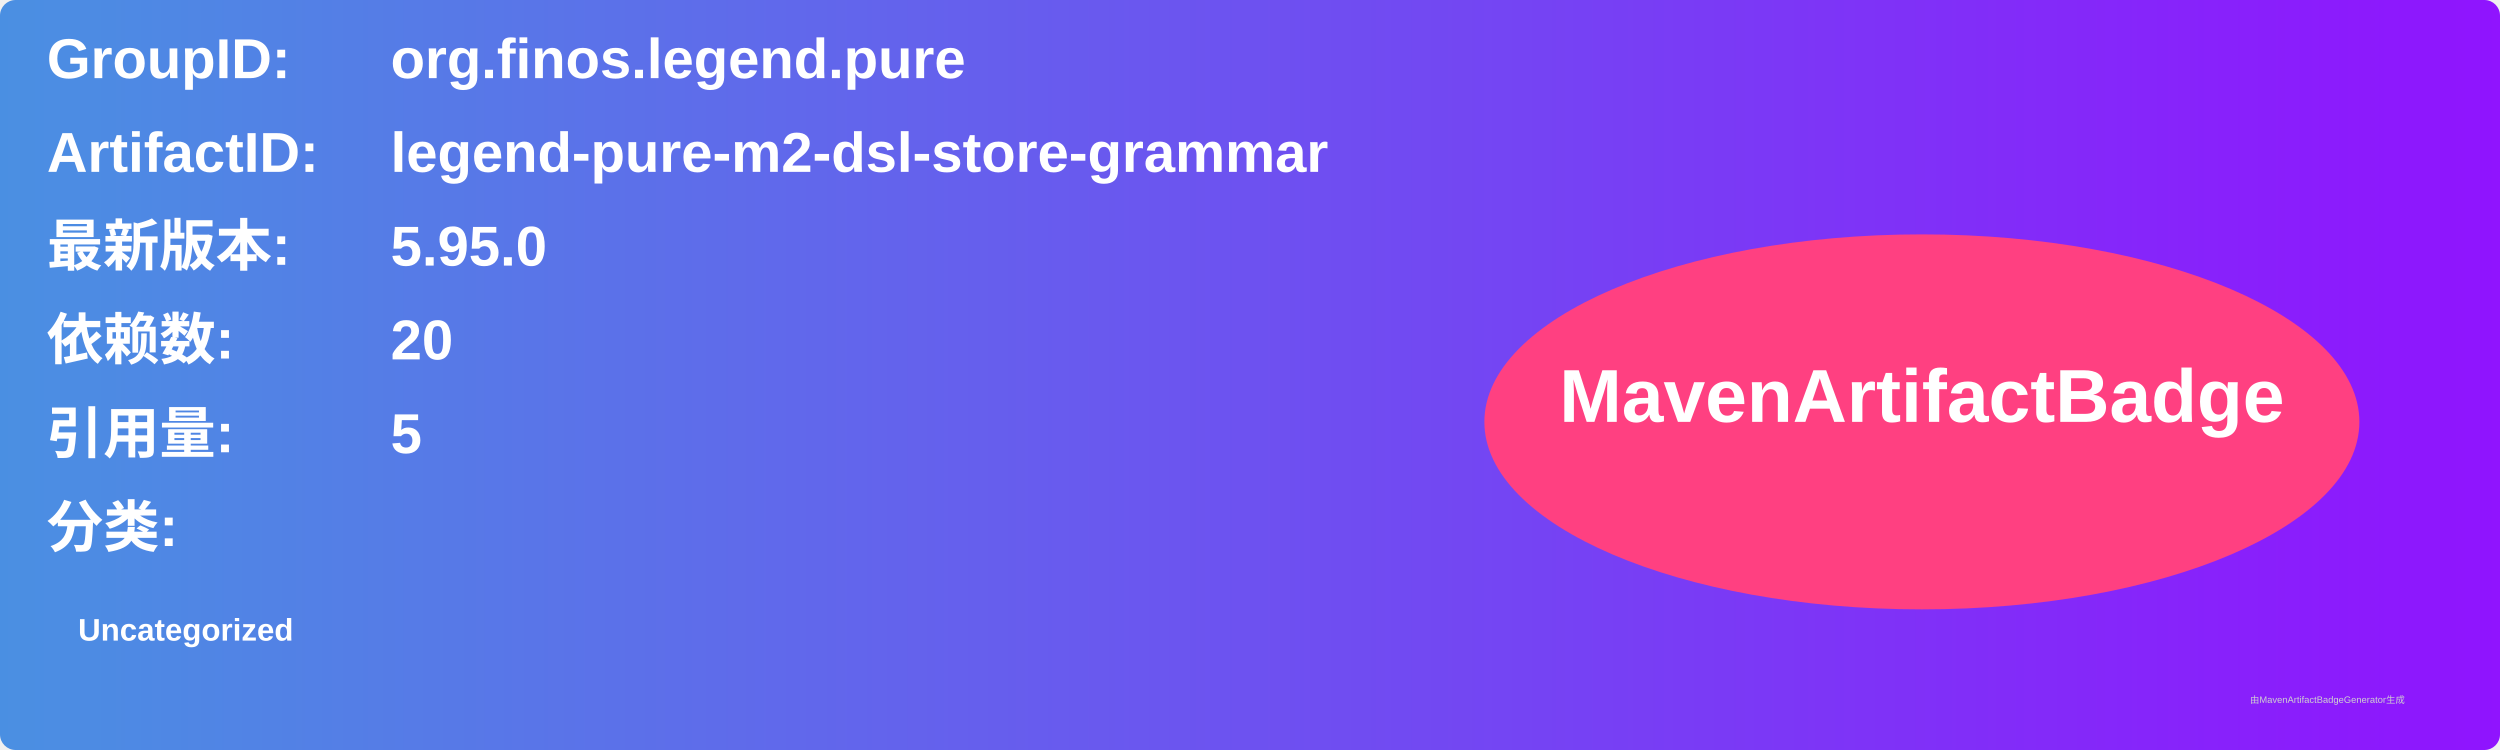
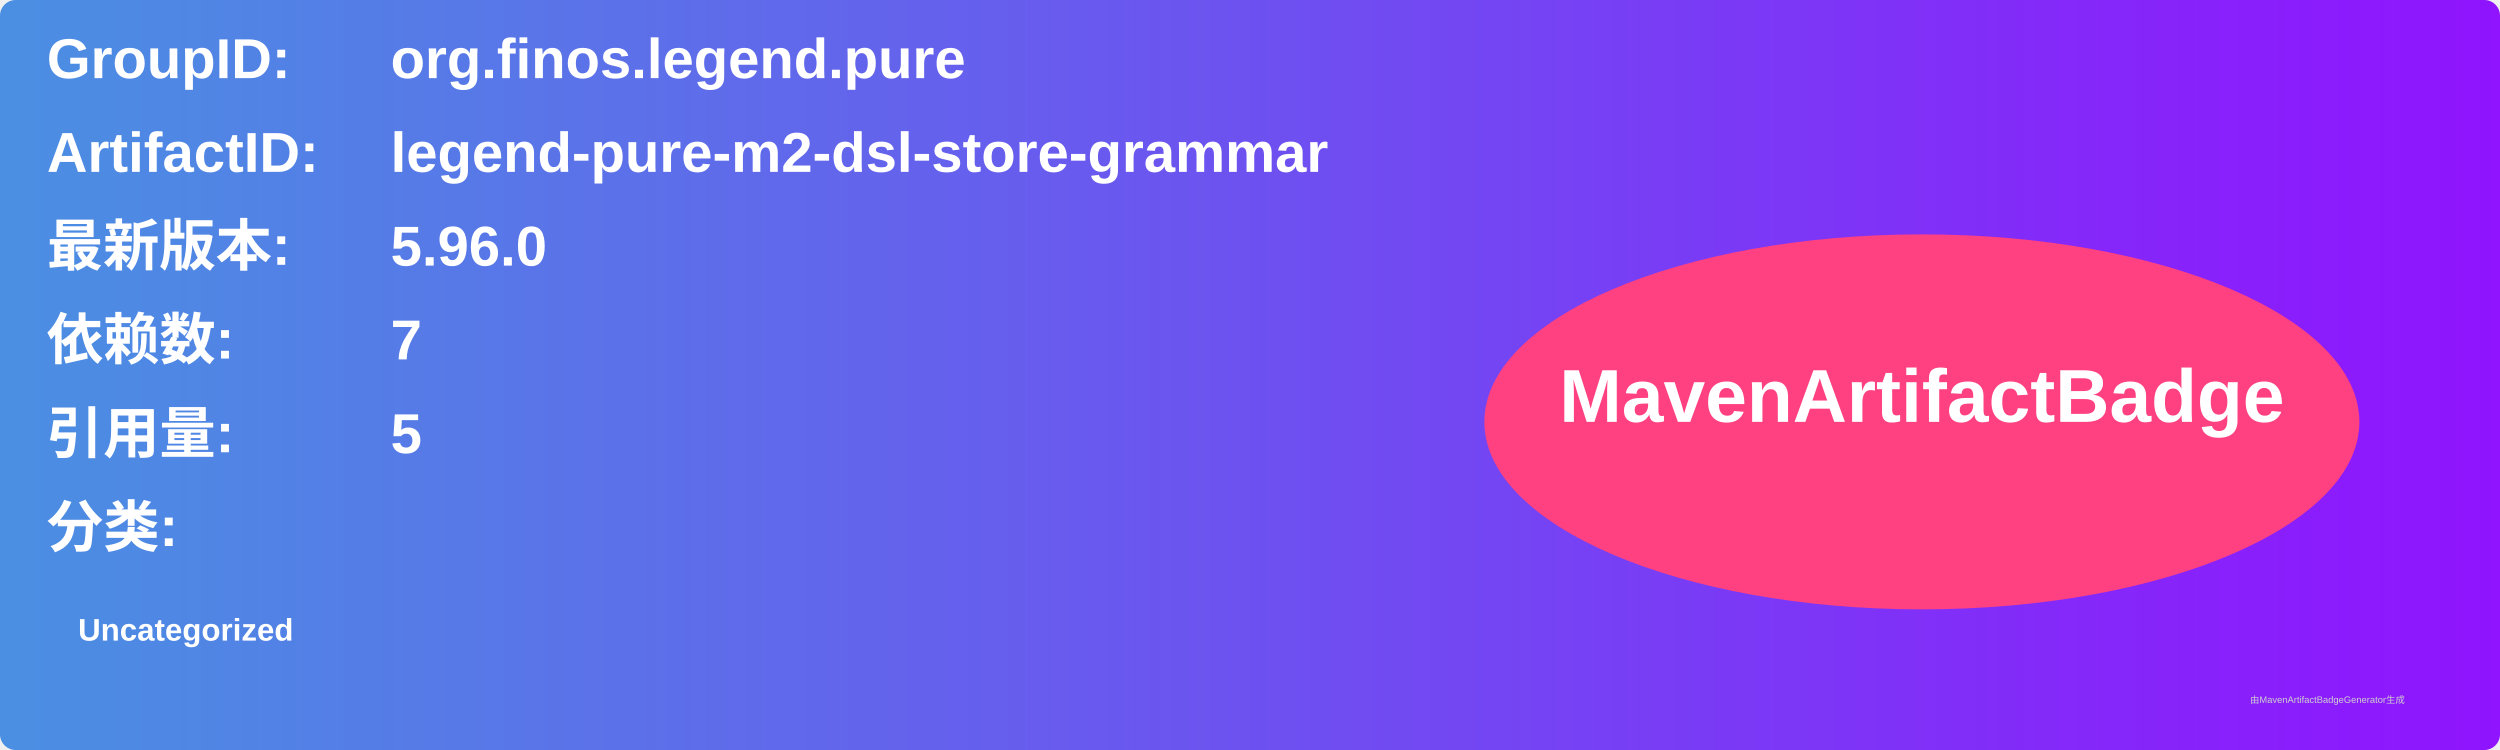
<svg xmlns="http://www.w3.org/2000/svg" width="800" height="240" viewBox="0 0 800 240">
  <linearGradient id="grad" x1="0%" y1="0%" x2="100%" y2="0%">
    <stop offset="0%" stop-color="#4a90e2" />
    <stop offset="100%" stop-color="#9013fe" />
  </linearGradient>
  <rect width="100%" height="100%" rx="5" ry="5" fill="url(#grad)" />
  <g transform="translate(15, 15)">
    <text x="0" y="10" font-family="Arial" font-size="18" fill="white" font-weight="bold" width="260">GroupID:</text>
    <text x="110" y="10" font-family="Arial" font-size="18" fill="white" font-weight="bold" width="460">org.finos.legend.pure</text>
    <text x="0" y="40" font-family="Arial" font-size="18" fill="white" font-weight="bold" width="260">ArtifactID:</text>
    <text x="110" y="40" font-family="Arial" font-size="18" fill="white" font-weight="bold" width="460">legend-pure-m2-dsl-store-grammar</text>
    <text x="0" y="70" font-family="Arial" font-size="18" fill="white" font-weight="bold">最新版本:</text>
    <text x="110" y="70" font-family="Arial" font-size="18" fill="white" font-weight="bold">
-       <tspan font-weight="bold">5.95.0</tspan>
+       <tspan font-weight="bold">5.96.0</tspan>
    </text>
    <text x="0" y="100" font-family="Arial" font-size="18" fill="white" font-weight="bold">依赖数: </text>
    <text x="110" y="100" font-family="Arial" font-size="18" fill="white">
-       <tspan font-weight="bold">20</tspan>
+       <tspan font-weight="bold">7</tspan>
    </text>
    <text x="0" y="130" font-family="Arial" font-size="18" fill="white" font-weight="bold">引用量: </text>
    <text x="110" y="130" font-family="Arial" font-size="18" fill="white">
      <tspan font-weight="bold">5</tspan>
    </text>
    <text x="0" y="160" font-family="Arial" font-size="18" fill="white" font-weight="bold">分类:</text>
    <text x="10" y="190" font-family="Arial" font-size="10" fill="white">
      <tspan font-weight="bold">Uncategorized</tspan>
    </text>
    <ellipse cx="600" cy="120" rx="140" ry="60" fill="#ff4081" />
    <text x="600" y="120" text-anchor="middle" font-family="Arial" font-size="24" fill="white" font-weight="bold">MavenArtifactBadge</text>
  </g>
  <text x="720" y="225" font-family="Arial" font-size="3" fill="#d0d0d0">由MavenArtifactBadgeGenerator生成</text>
</svg>
